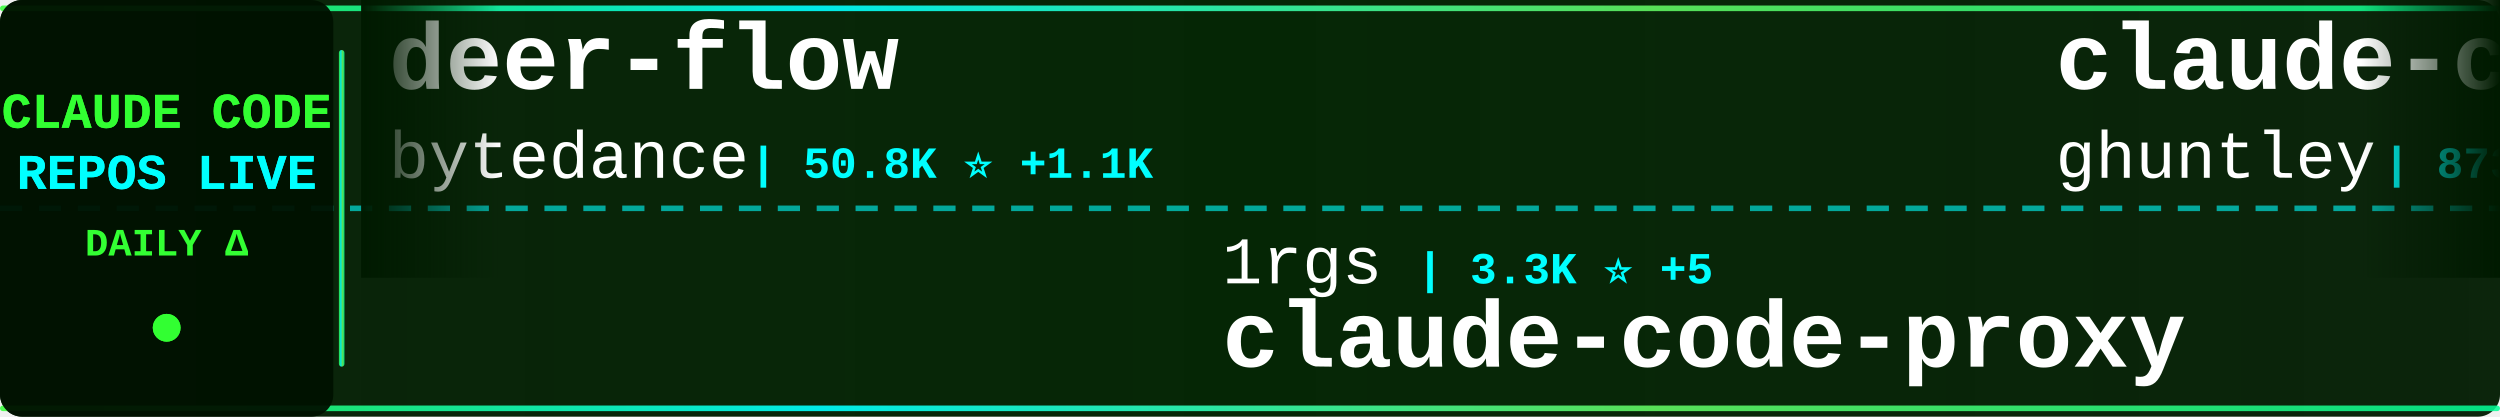
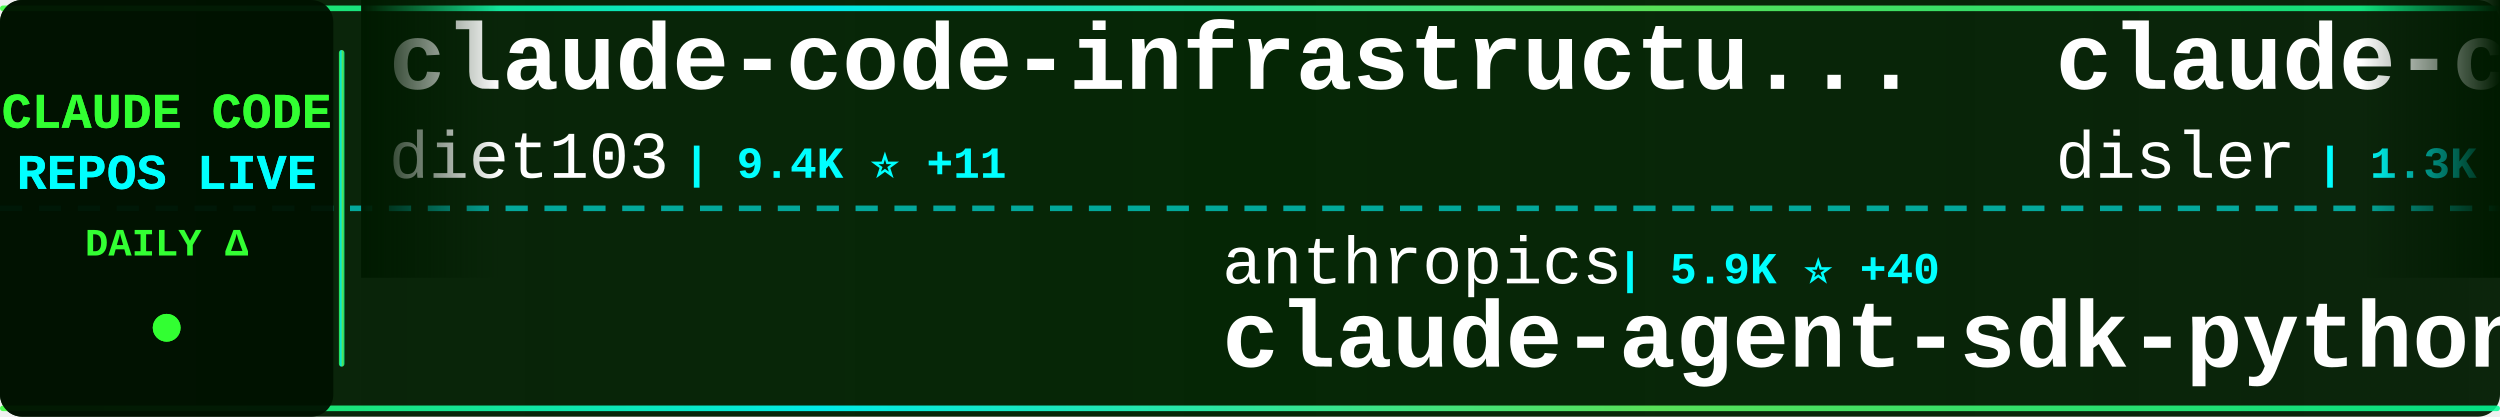
<svg xmlns="http://www.w3.org/2000/svg" width="900" height="150">
  <defs>
    <linearGradient id="tickerBg" x1="0%" y1="0%" x2="100%" y2="0%">
      <stop offset="0%" style="stop-color:#001a00;stop-opacity:0.95" />
      <stop offset="50%" style="stop-color:#002200;stop-opacity:0.98" />
      <stop offset="100%" style="stop-color:#001a00;stop-opacity:0.95" />
    </linearGradient>
    <linearGradient id="borderGrad" x1="0%" y1="0%" x2="100%" y2="0%">
      <stop offset="0%" style="stop-color:#33ff33;stop-opacity:0.85">
        <animate attributeName="stop-opacity" values="0.85;1;0.85" dur="2s" repeatCount="indefinite" />
      </stop>
      <stop offset="33%" style="stop-color:#00ffff;stop-opacity:0.9">
        <animate attributeName="stop-opacity" values="0.9;1;0.9" dur="2.2s" repeatCount="indefinite" />
      </stop>
      <stop offset="66%" style="stop-color:#66ff66;stop-opacity:0.85">
        <animate attributeName="stop-opacity" values="0.85;1;0.85" dur="1.8s" repeatCount="indefinite" />
      </stop>
      <stop offset="100%" style="stop-color:#00ff99;stop-opacity:0.85">
        <animate attributeName="stop-opacity" values="0.85;1;0.85" dur="2s" repeatCount="indefinite" />
      </stop>
    </linearGradient>
    <filter id="textGlow">
      <feGaussianBlur stdDeviation="0.1" result="coloredBlur" />
      <feMerge>
        <feMergeNode in="coloredBlur" />
        <feMergeNode in="SourceGraphic" />
      </feMerge>
    </filter>
    <filter id="metricGlow">
      <feGaussianBlur stdDeviation="0.2" result="coloredBlur" />
      <feMerge>
        <feMergeNode in="coloredBlur" />
        <feMergeNode in="SourceGraphic" />
      </feMerge>
    </filter>
    <linearGradient id="leftFade" x1="0%" y1="0%" x2="100%" y2="0%">
      <stop offset="0%" style="stop-color:#001a00;stop-opacity:1" />
      <stop offset="100%" style="stop-color:#001a00;stop-opacity:0" />
    </linearGradient>
    <linearGradient id="rightFade" x1="0%" y1="0%" x2="100%" y2="0%">
      <stop offset="0%" style="stop-color:#001a00;stop-opacity:0" />
      <stop offset="100%" style="stop-color:#001a00;stop-opacity:1" />
    </linearGradient>
  </defs>
  <rect width="900" height="150" fill="url(#tickerBg)" rx="8" />
  <rect x="0" y="2" width="900" height="2" fill="url(#borderGrad)" rx="1" />
  <rect x="0" y="146" width="900" height="2" fill="url(#borderGrad)" rx="1" />
  <line x1="0" y1="75" x2="900" y2="75" stroke="#00ffff" stroke-width="2" stroke-dasharray="8 6" opacity="0.6" />
  <rect x="0" y="0" width="120" height="150" fill="#001100" opacity="0.95" rx="8" />
  <text x="60" y="46" font-family="'Courier New', monospace" font-size="18" font-weight="bold" fill="#33ff33" text-anchor="middle" filter="url(#textGlow)">
    CLAUDE CODE
  </text>
  <text x="60" y="68" font-family="'Courier New', monospace" font-size="18" font-weight="bold" fill="#00ffff" text-anchor="middle" filter="url(#textGlow)">
    REPOS LIVE
  </text>
  <text x="60" y="92" font-family="'Courier New', monospace" font-size="14" font-weight="bold" fill="#33ff33" text-anchor="middle">
    DAILY Δ
  </text>
  <circle cx="60" cy="118" r="5" fill="#33ff33" filter="url(#metricGlow)">
    <animate attributeName="r" values="4;6;4" dur="1.5s" repeatCount="indefinite" />
    <animate attributeName="opacity" values="0.6;1;0.6" dur="1.5s" repeatCount="indefinite" />
  </circle>
  <rect x="122" y="18" width="2" height="114" fill="url(#borderGrad)" rx="1" />
  <clipPath id="tickerClip">
    <rect x="130" y="0" width="770" height="150" />
  </clipPath>
  <g clip-path="url(#tickerClip)">
    <g id="tickerItems">
      <animateTransform attributeName="transform" attributeType="XML" type="translate" from="0 0" to="-3000 0" dur="54s" repeatCount="indefinite" />
      <g transform="translate(0, 0)">
-         <text x="140" y="32" font-family="'Courier New', monospace" font-size="34" font-weight="bold" fill="#ffffff">deer-flow</text>
-         <text x="140" y="64" font-family="'Courier New', monospace" font-size="24" font-weight="normal" fill="#ffffff" opacity="1.0">bytedance</text>
-         <text x="270" y="64" font-family="'Courier New', monospace" font-size="16" font-weight="bold" fill="#00ffff"> | 50.8K ⭐ +1.1K</text>
+         <text x="140" y="32" font-family="'Courier New', monospace" font-size="34" font-weight="bold" fill="#ffffff">claude-code-infrastructu...</text>
+         <text x="140" y="64" font-family="'Courier New', monospace" font-size="24" font-weight="normal" fill="#ffffff" opacity="1.0">diet103</text>
+         <text x="246" y="64" font-family="'Courier New', monospace" font-size="16" font-weight="bold" fill="#00ffff"> | 9.4K ⭐ +11</text>
      </g>
      <g transform="translate(300, 0)">
-         <text x="140" y="102" font-family="'Courier New', monospace" font-size="24" font-weight="normal" fill="#ffffff" opacity="1.0">1rgs</text>
-         <text x="210" y="102" font-family="'Courier New', monospace" font-size="16" font-weight="bold" fill="#00ffff"> | 3.3K ⭐ +5</text>
-         <text x="140" y="132" font-family="'Courier New', monospace" font-size="34" font-weight="bold" fill="#ffffff">claude-code-proxy</text>
+         <text x="140" y="102" font-family="'Courier New', monospace" font-size="24" font-weight="normal" fill="#ffffff" opacity="1.0">anthropics</text>
+         <text x="282" y="102" font-family="'Courier New', monospace" font-size="16" font-weight="bold" fill="#00ffff"> | 5.9K ⭐ +40</text>
+         <text x="140" y="132" font-family="'Courier New', monospace" font-size="34" font-weight="bold" fill="#ffffff">claude-agent-sdk-python</text>
      </g>
      <g transform="translate(600, 0)">
-         <text x="140" y="32" font-family="'Courier New', monospace" font-size="34" font-weight="bold" fill="#ffffff">claude-code-source-code-...</text>
-         <text x="140" y="64" font-family="'Courier New', monospace" font-size="24" font-weight="normal" fill="#ffffff" opacity="1.0">ghuntley</text>
-         <text x="258" y="64" font-family="'Courier New', monospace" font-size="16" font-weight="bold" fill="#00ffff"> | 873 ⭐ +1</text>
+         <text x="140" y="32" font-family="'Courier New', monospace" font-size="34" font-weight="bold" fill="#ffffff">claude-code-hooks-multi-...</text>
+         <text x="140" y="64" font-family="'Courier New', monospace" font-size="24" font-weight="normal" fill="#ffffff" opacity="1.0">disler</text>
+         <text x="234" y="64" font-family="'Courier New', monospace" font-size="16" font-weight="bold" fill="#00ffff"> | 1.3K ⭐ +2</text>
      </g>
      <g transform="translate(900, 0)">
-         <text x="140" y="102" font-family="'Courier New', monospace" font-size="24" font-weight="normal" fill="#ffffff" opacity="1.0">RichardAtCT</text>
-         <text x="294" y="102" font-family="'Courier New', monospace" font-size="16" font-weight="bold" fill="#00ffff"> | 2.3K ⭐ +5</text>
-         <text x="140" y="132" font-family="'Courier New', monospace" font-size="34" font-weight="bold" fill="#ffffff">claude-code-telegram</text>
+         <text x="140" y="102" font-family="'Courier New', monospace" font-size="24" font-weight="normal" fill="#ffffff" opacity="1.0">affaan-m</text>
+         <text x="258" y="102" font-family="'Courier New', monospace" font-size="16" font-weight="bold" fill="#00ffff"> | 114.3K ⭐ +2.4K</text>
+         <text x="140" y="132" font-family="'Courier New', monospace" font-size="34" font-weight="bold" fill="#ffffff">everything-claude-code</text>
      </g>
      <g transform="translate(1200, 0)">
-         <text x="140" y="32" font-family="'Courier New', monospace" font-size="34" font-weight="bold" fill="#ffffff">Auto-claude-code-researc...</text>
-         <text x="140" y="64" font-family="'Courier New', monospace" font-size="24" font-weight="normal" fill="#ffffff" opacity="1.0">wanshuiyin</text>
-         <text x="282" y="64" font-family="'Courier New', monospace" font-size="16" font-weight="bold" fill="#00ffff"> | 4.5K ⭐ +117</text>
+         <text x="140" y="32" font-family="'Courier New', monospace" font-size="34" font-weight="bold" fill="#ffffff">claudecodeui</text>
+         <text x="140" y="64" font-family="'Courier New', monospace" font-size="24" font-weight="normal" fill="#ffffff" opacity="1.0">siteboon</text>
+         <text x="258" y="64" font-family="'Courier New', monospace" font-size="16" font-weight="bold" fill="#00ffff"> | 9.1K ⭐ +46</text>
      </g>
      <g transform="translate(1500, 0)">
-         <text x="140" y="102" font-family="'Courier New', monospace" font-size="24" font-weight="normal" fill="#ffffff" opacity="1.0">anthropics</text>
-         <text x="282" y="102" font-family="'Courier New', monospace" font-size="16" font-weight="bold" fill="#00ffff"> | 15.1K ⭐ +127</text>
-         <text x="140" y="132" font-family="'Courier New', monospace" font-size="34" font-weight="bold" fill="#ffffff">claude-plugins-official</text>
+         <text x="140" y="102" font-family="'Courier New', monospace" font-size="24" font-weight="normal" fill="#ffffff" opacity="1.0">zhukunpenglinyutong</text>
+         <text x="390" y="102" font-family="'Courier New', monospace" font-size="16" font-weight="bold" fill="#00ffff"> | 2.2K ⭐ +3</text>
+         <text x="140" y="132" font-family="'Courier New', monospace" font-size="34" font-weight="bold" fill="#ffffff">idea-claude-code-gui</text>
      </g>
      <g transform="translate(1800, 0)">
-         <text x="140" y="32" font-family="'Courier New', monospace" font-size="34" font-weight="bold" fill="#ffffff">edmunds-claude-code</text>
-         <text x="140" y="64" font-family="'Courier New', monospace" font-size="24" font-weight="normal" fill="#ffffff" opacity="1.0">edmund-io</text>
-         <text x="270" y="64" font-family="'Courier New', monospace" font-size="16" font-weight="bold" fill="#00ffff"> | 1.4K ⭐ +6</text>
+         <text x="140" y="32" font-family="'Courier New', monospace" font-size="34" font-weight="bold" fill="#ffffff">claude-code-subagents</text>
+         <text x="140" y="64" font-family="'Courier New', monospace" font-size="24" font-weight="normal" fill="#ffffff" opacity="1.0">0xfurai</text>
+         <text x="246" y="64" font-family="'Courier New', monospace" font-size="16" font-weight="bold" fill="#00ffff"> | 801 ⭐ +3</text>
      </g>
      <g transform="translate(2100, 0)">
-         <text x="140" y="102" font-family="'Courier New', monospace" font-size="24" font-weight="normal" fill="#ffffff" opacity="1.0">OneRedOak</text>
-         <text x="270" y="102" font-family="'Courier New', monospace" font-size="16" font-weight="bold" fill="#00ffff"> | 3.8K ⭐ +4</text>
-         <text x="140" y="132" font-family="'Courier New', monospace" font-size="34" font-weight="bold" fill="#ffffff">claude-code-workflows</text>
+         <text x="140" y="102" font-family="'Courier New', monospace" font-size="24" font-weight="normal" fill="#ffffff" opacity="1.0">zebbern</text>
+         <text x="246" y="102" font-family="'Courier New', monospace" font-size="16" font-weight="bold" fill="#00ffff"> | 3.7K ⭐ +6</text>
+         <text x="140" y="132" font-family="'Courier New', monospace" font-size="34" font-weight="bold" fill="#ffffff">claude-code-guide</text>
      </g>
      <g transform="translate(2400, 0)">
-         <text x="140" y="32" font-family="'Courier New', monospace" font-size="34" font-weight="bold" fill="#ffffff">Claude-Code</text>
-         <text x="140" y="64" font-family="'Courier New', monospace" font-size="24" font-weight="normal" fill="#ffffff" opacity="1.0">lyconear</text>
-         <text x="258" y="64" font-family="'Courier New', monospace" font-size="16" font-weight="bold" fill="#00ffff"> | 4 ⭐</text>
+         <text x="140" y="32" font-family="'Courier New', monospace" font-size="34" font-weight="bold" fill="#ffffff">skills</text>
+         <text x="140" y="64" font-family="'Courier New', monospace" font-size="24" font-weight="normal" fill="#ffffff" opacity="1.0">anthropics</text>
+         <text x="282" y="64" font-family="'Courier New', monospace" font-size="16" font-weight="bold" fill="#00ffff"> | 105.0K ⭐ +552</text>
      </g>
      <g transform="translate(2700, 0)">
-         <text x="140" y="102" font-family="'Courier New', monospace" font-size="24" font-weight="normal" fill="#ffffff" opacity="1.0">Maciek-roboblog</text>
-         <text x="342" y="102" font-family="'Courier New', monospace" font-size="16" font-weight="bold" fill="#00ffff"> | 7.2K ⭐ +21</text>
-         <text x="140" y="132" font-family="'Courier New', monospace" font-size="34" font-weight="bold" fill="#ffffff">Claude-Code-Usage-Monito...</text>
+         <text x="140" y="102" font-family="'Courier New', monospace" font-size="24" font-weight="normal" fill="#ffffff" opacity="1.0">farion1231</text>
+         <text x="282" y="102" font-family="'Courier New', monospace" font-size="16" font-weight="bold" fill="#00ffff"> | 34.8K ⭐ +394</text>
+         <text x="140" y="132" font-family="'Courier New', monospace" font-size="34" font-weight="bold" fill="#ffffff">cc-switch</text>
      </g>
      <g transform="translate(3000, 0)">
-         <text x="140" y="32" font-family="'Courier New', monospace" font-size="34" font-weight="bold" fill="#ffffff">deer-flow</text>
-         <text x="140" y="64" font-family="'Courier New', monospace" font-size="24" font-weight="normal" fill="#ffffff" opacity="1.0">bytedance</text>
-         <text x="270" y="64" font-family="'Courier New', monospace" font-size="16" font-weight="bold" fill="#00ffff"> | 50.8K ⭐ +1.1K</text>
+         <text x="140" y="32" font-family="'Courier New', monospace" font-size="34" font-weight="bold" fill="#ffffff">claude-code-infrastructu...</text>
+         <text x="140" y="64" font-family="'Courier New', monospace" font-size="24" font-weight="normal" fill="#ffffff" opacity="1.0">diet103</text>
+         <text x="246" y="64" font-family="'Courier New', monospace" font-size="16" font-weight="bold" fill="#00ffff"> | 9.4K ⭐ +11</text>
      </g>
      <g transform="translate(3300, 0)">
-         <text x="140" y="102" font-family="'Courier New', monospace" font-size="24" font-weight="normal" fill="#ffffff" opacity="1.0">1rgs</text>
-         <text x="210" y="102" font-family="'Courier New', monospace" font-size="16" font-weight="bold" fill="#00ffff"> | 3.3K ⭐ +5</text>
-         <text x="140" y="132" font-family="'Courier New', monospace" font-size="34" font-weight="bold" fill="#ffffff">claude-code-proxy</text>
+         <text x="140" y="102" font-family="'Courier New', monospace" font-size="24" font-weight="normal" fill="#ffffff" opacity="1.0">anthropics</text>
+         <text x="282" y="102" font-family="'Courier New', monospace" font-size="16" font-weight="bold" fill="#00ffff"> | 5.9K ⭐ +40</text>
+         <text x="140" y="132" font-family="'Courier New', monospace" font-size="34" font-weight="bold" fill="#ffffff">claude-agent-sdk-python</text>
      </g>
      <g transform="translate(3600, 0)">
-         <text x="140" y="32" font-family="'Courier New', monospace" font-size="34" font-weight="bold" fill="#ffffff">claude-code-source-code-...</text>
-         <text x="140" y="64" font-family="'Courier New', monospace" font-size="24" font-weight="normal" fill="#ffffff" opacity="1.0">ghuntley</text>
-         <text x="258" y="64" font-family="'Courier New', monospace" font-size="16" font-weight="bold" fill="#00ffff"> | 873 ⭐ +1</text>
+         <text x="140" y="32" font-family="'Courier New', monospace" font-size="34" font-weight="bold" fill="#ffffff">claude-code-hooks-multi-...</text>
+         <text x="140" y="64" font-family="'Courier New', monospace" font-size="24" font-weight="normal" fill="#ffffff" opacity="1.0">disler</text>
+         <text x="234" y="64" font-family="'Courier New', monospace" font-size="16" font-weight="bold" fill="#00ffff"> | 1.3K ⭐ +2</text>
      </g>
      <g transform="translate(3900, 0)">
-         <text x="140" y="102" font-family="'Courier New', monospace" font-size="24" font-weight="normal" fill="#ffffff" opacity="1.0">RichardAtCT</text>
-         <text x="294" y="102" font-family="'Courier New', monospace" font-size="16" font-weight="bold" fill="#00ffff"> | 2.3K ⭐ +5</text>
-         <text x="140" y="132" font-family="'Courier New', monospace" font-size="34" font-weight="bold" fill="#ffffff">claude-code-telegram</text>
+         <text x="140" y="102" font-family="'Courier New', monospace" font-size="24" font-weight="normal" fill="#ffffff" opacity="1.0">affaan-m</text>
+         <text x="258" y="102" font-family="'Courier New', monospace" font-size="16" font-weight="bold" fill="#00ffff"> | 114.3K ⭐ +2.4K</text>
+         <text x="140" y="132" font-family="'Courier New', monospace" font-size="34" font-weight="bold" fill="#ffffff">everything-claude-code</text>
      </g>
    </g>
  </g>
  <rect x="130" y="0" width="50" height="100" fill="url(#leftFade)" />
  <rect x="850" y="0" width="50" height="100" fill="url(#rightFade)" />
</svg>
